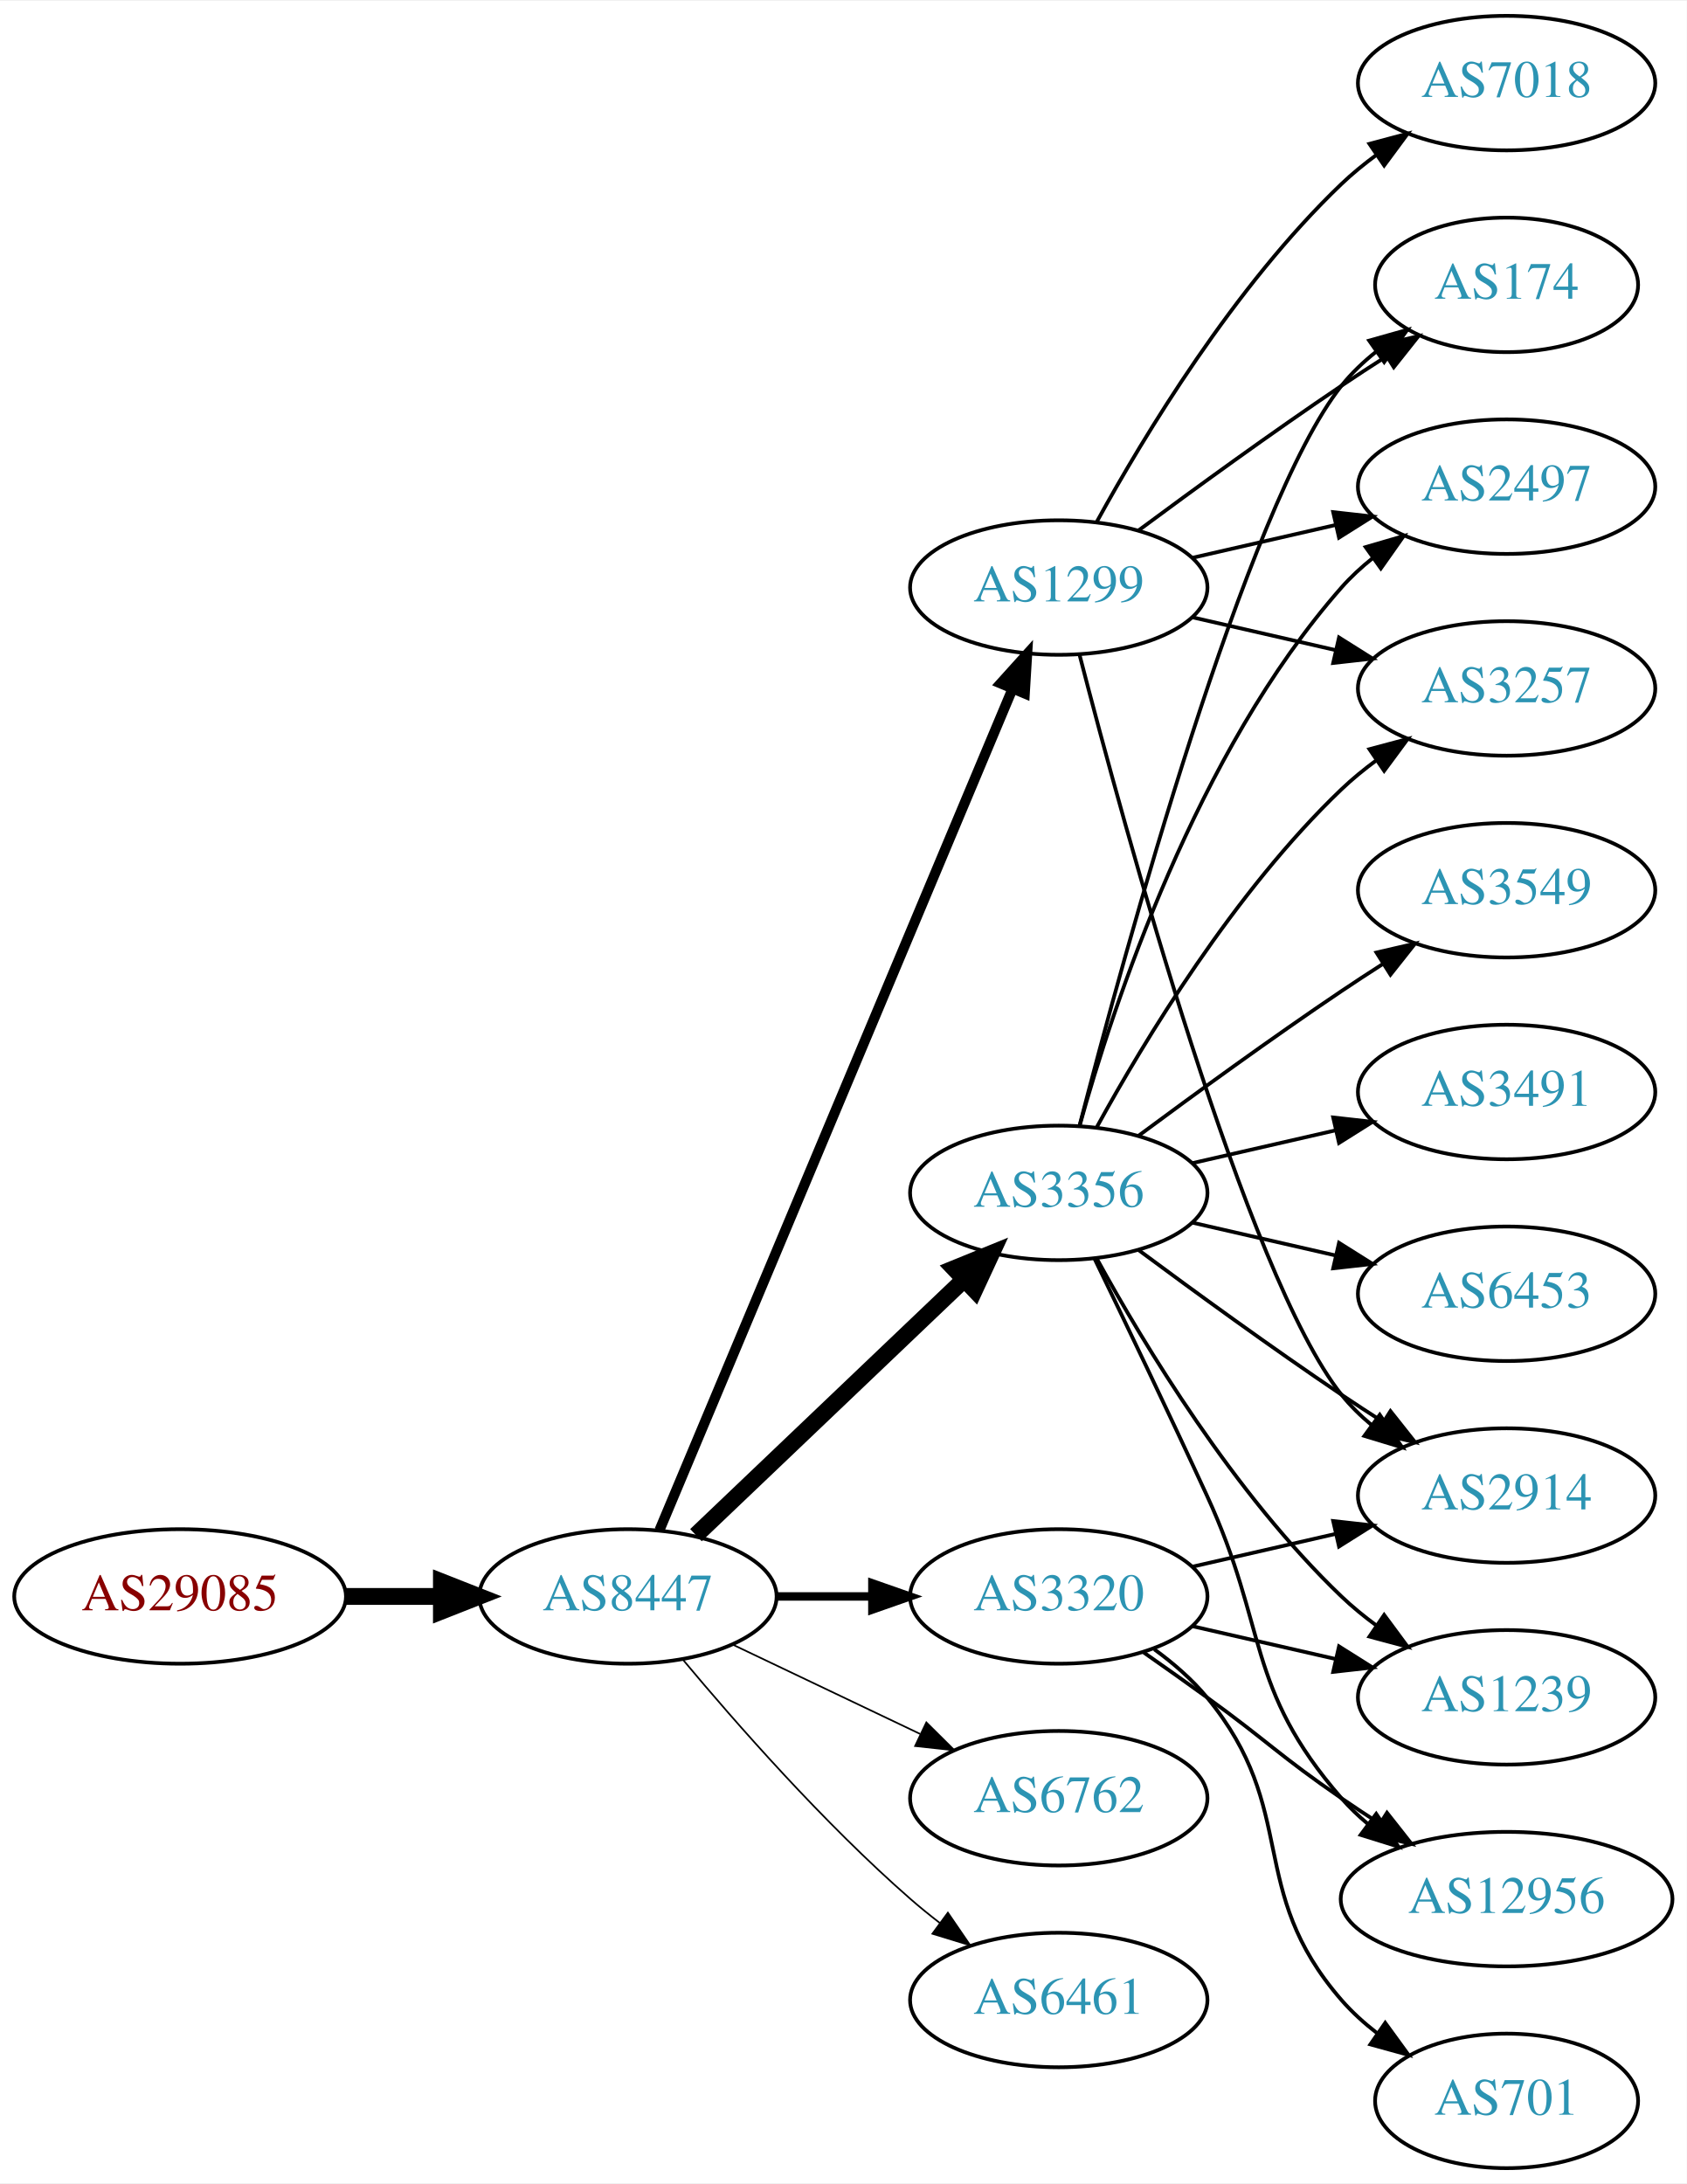
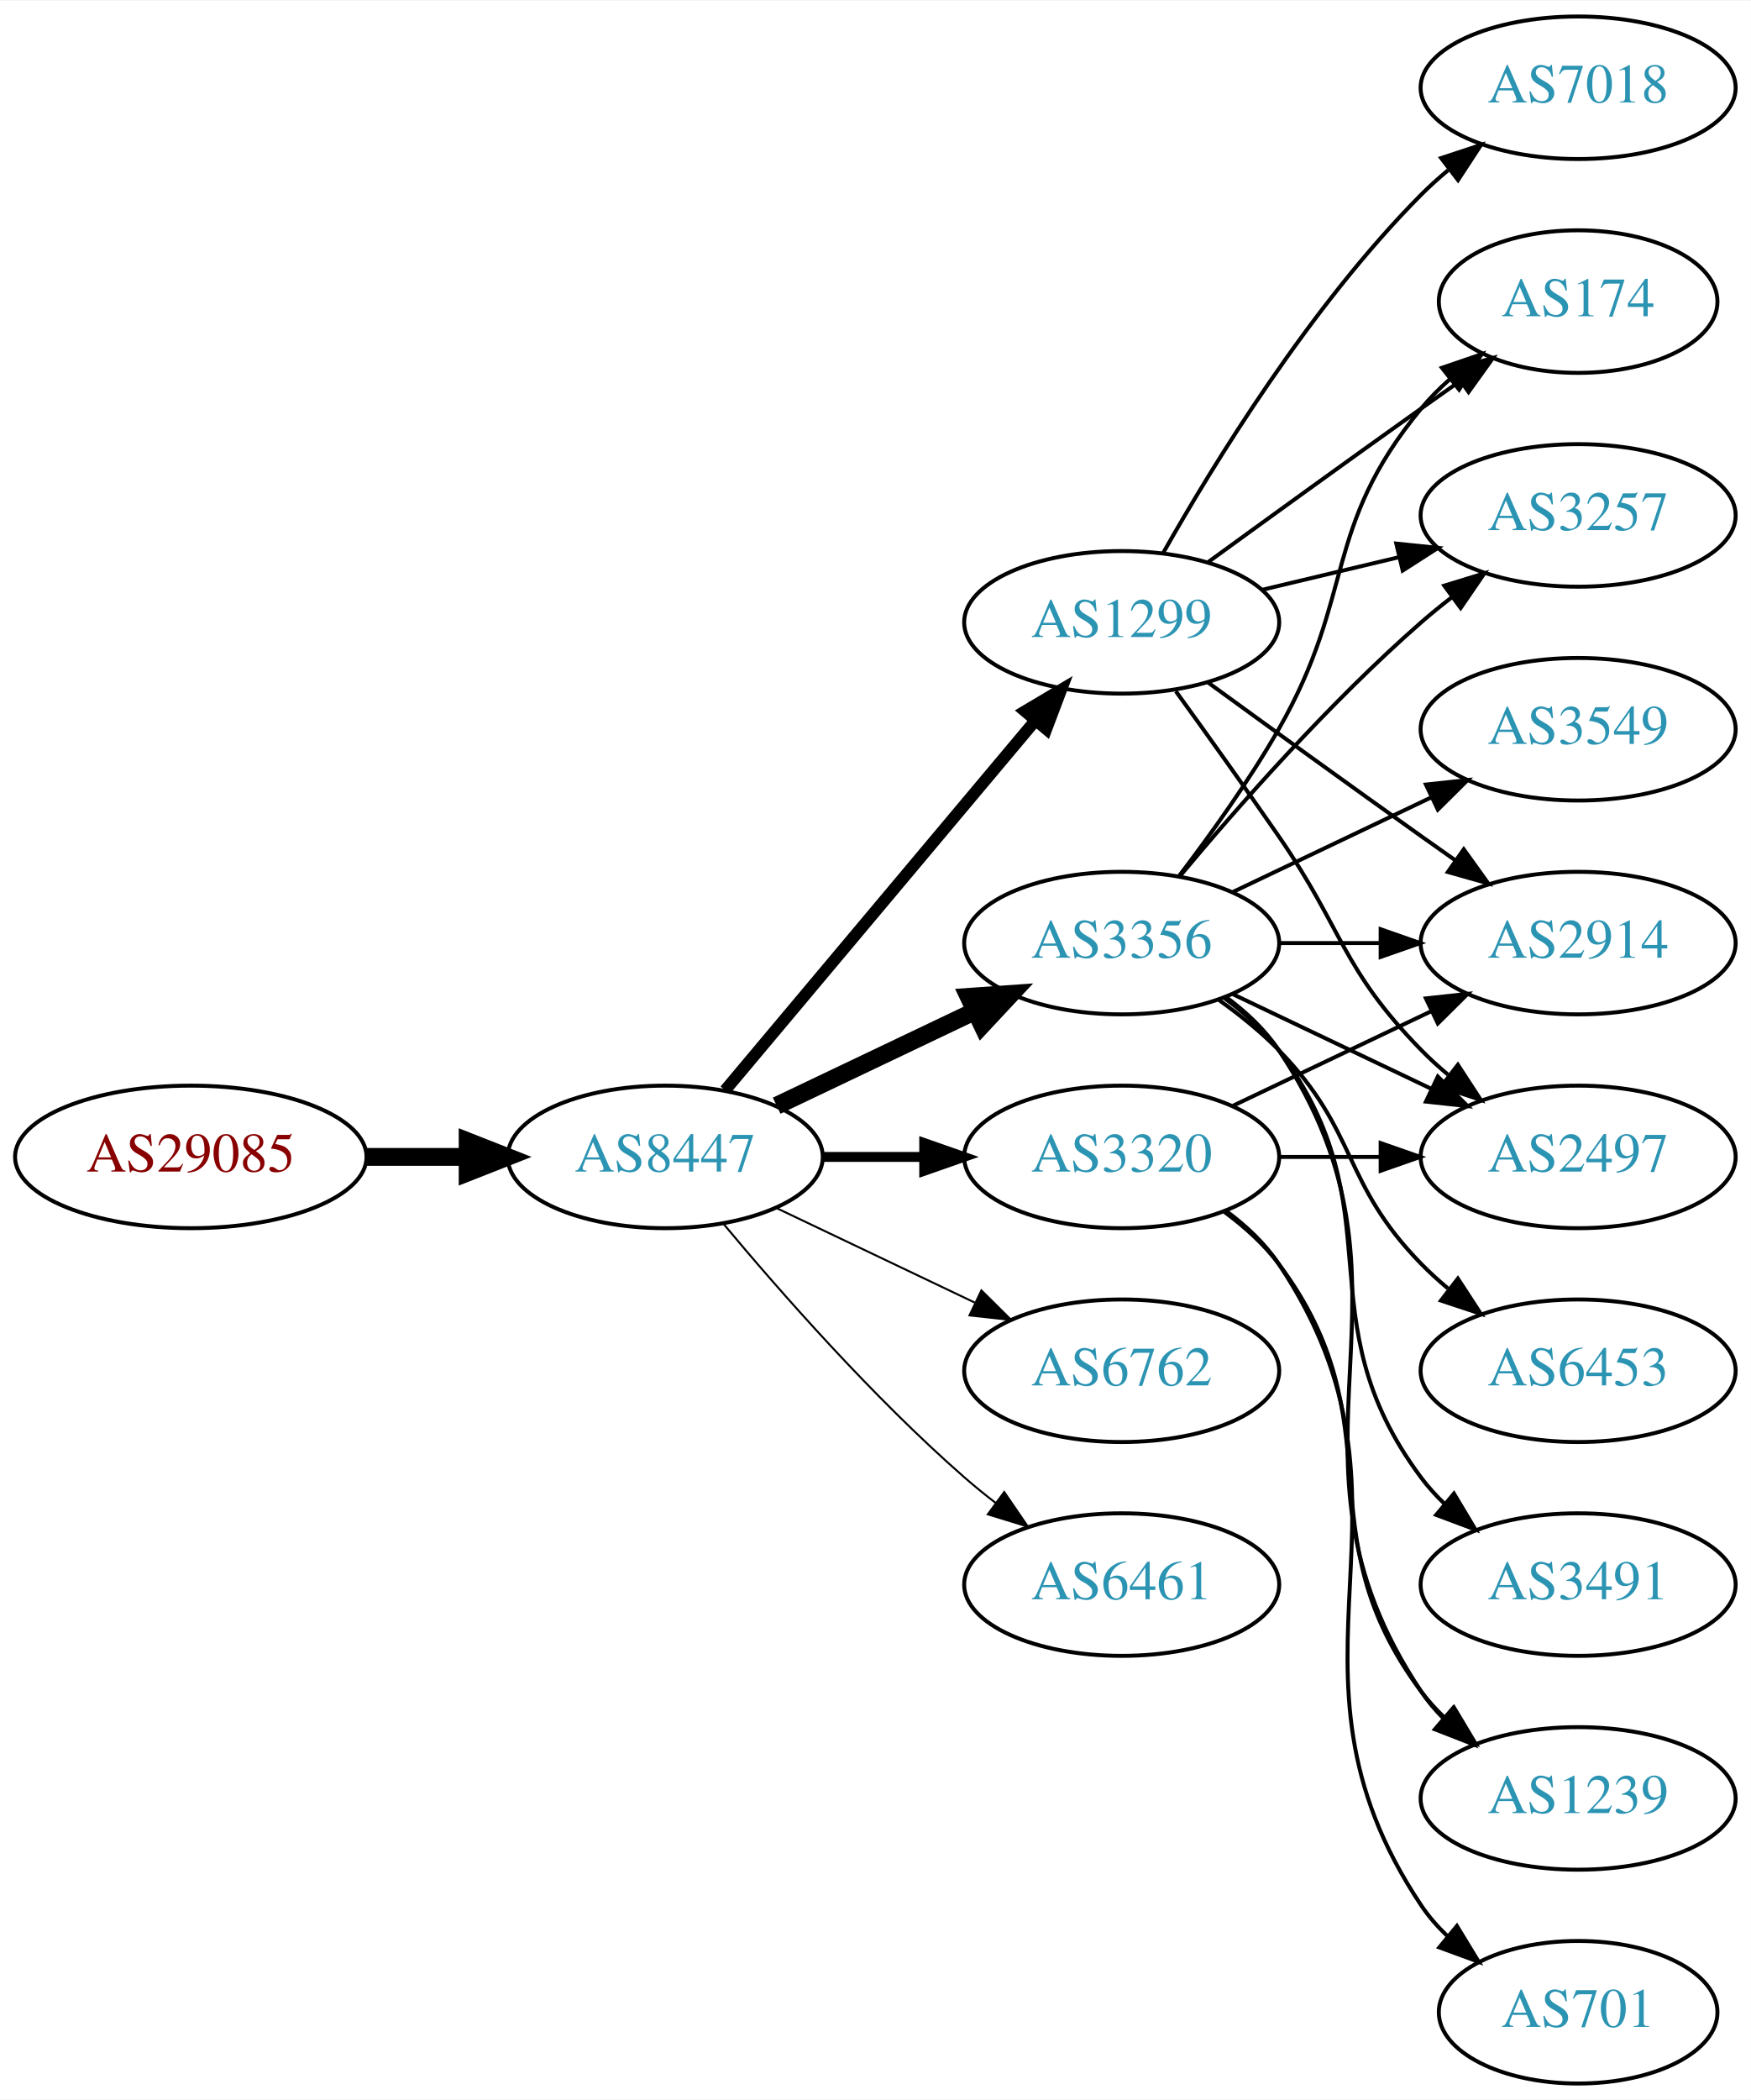
- <svg xmlns="http://www.w3.org/2000/svg" xmlns:xlink="http://www.w3.org/1999/xlink" width="451pt" height="584pt" viewBox="0.00 0.00 451.37 584.00">
-   <g id="graph0" class="graph" transform="scale(1 1) rotate(0) translate(4 580)">
-     <polygon fill="white" stroke="none" points="-4,4 -4,-580 447.37,-580 447.37,4 -4,4" />
+ <svg xmlns="http://www.w3.org/2000/svg" xmlns:xlink="http://www.w3.org/1999/xlink" width="442pt" height="530pt" viewBox="0.00 0.00 442.27 530.00">
+   <g id="graph0" class="graph" transform="scale(1 1) rotate(0) translate(4 526)">
+     <polygon fill="white" stroke="none" points="-4,4 -4,-526 438.271,-526 438.271,4 -4,4" />
    <g id="node1" class="node">
      <g id="a_node1">
        <a xlink:href="/asn/29085" xlink:title="AS29085 ~ PORSCHE-AS [AT]">
-           <ellipse fill="#ffffff" stroke="black" cx="44.196" cy="-153" rx="44.393" ry="18" />
-           <text text-anchor="middle" x="44.196" y="-149.3" font-family="Times,serif" font-size="14.00" fill="#880000">AS29085</text>
+           <ellipse fill="#ffffff" stroke="black" cx="44.196" cy="-234" rx="44.393" ry="18" />
+           <text text-anchor="middle" x="44.196" y="-230.3" font-family="Times,serif" font-size="14.00" fill="#880000">AS29085</text>
        </a>
      </g>
    </g>
    <g id="node2" class="node">
      <g id="a_node2">
        <a xlink:href="/asn/8447" xlink:title="AS8447 ~ A1 Telekom Austria AG [AT]">
-           <ellipse fill="#ffffff" stroke="black" cx="164.039" cy="-153" rx="39.794" ry="18" />
-           <text text-anchor="middle" x="164.039" y="-149.3" font-family="Times,serif" font-size="14.00" fill="#2c94b3">AS8447</text>
+           <ellipse fill="#ffffff" stroke="black" cx="164.039" cy="-234" rx="39.794" ry="18" />
+           <text text-anchor="middle" x="164.039" y="-230.3" font-family="Times,serif" font-size="14.00" fill="#2c94b3">AS8447</text>
        </a>
      </g>
    </g>
    <g id="edge1" class="edge">
-       <path fill="none" stroke="black" stroke-width="4.5" d="M88.407,-153C96.72,-153 105.482,-153 113.965,-153" />
-       <polygon fill="black" stroke="black" stroke-width="4.5" points="114.123,-156.938 124.123,-153 114.123,-149.063 114.123,-156.938" />
+       <path fill="none" stroke="black" stroke-width="4.5" d="M88.407,-234C96.72,-234 105.482,-234 113.965,-234" />
+       <polygon fill="black" stroke="black" stroke-width="4.5" points="114.123,-237.938 124.123,-234 114.123,-230.063 114.123,-237.938" />
    </g>
    <g id="node3" class="node">
      <g id="a_node3">
        <a xlink:href="/asn/1299" xlink:title="AS1299 ~ Telia Carrier [EU]">
-           <ellipse fill="#ffffff" stroke="black" cx="279.332" cy="-423" rx="39.794" ry="18" />
-           <text text-anchor="middle" x="279.332" y="-419.3" font-family="Times,serif" font-size="14.00" fill="#2c94b3">AS1299</text>
+           <ellipse fill="#ffffff" stroke="black" cx="279.332" cy="-369" rx="39.794" ry="18" />
+           <text text-anchor="middle" x="279.332" y="-365.3" font-family="Times,serif" font-size="14.00" fill="#2c94b3">AS1299</text>
        </a>
      </g>
    </g>
    <g id="edge2" class="edge">
-       <path fill="none" stroke="black" stroke-width="2.7" d="M172.472,-170.715C191.797,-216.771 243.72,-340.514 266.893,-395.739" />
-       <polygon fill="black" stroke="black" stroke-width="2.7" points="263.774,-397.352 270.871,-405.219 270.229,-394.644 263.774,-397.352" />
+       <path fill="none" stroke="black" stroke-width="3" d="M179.158,-250.825C198.833,-274.269 234.637,-316.934 257.415,-344.076" />
+       <polygon fill="black" stroke="black" stroke-width="3" points="254.925,-346.553 264.034,-351.963 260.287,-342.053 254.925,-346.553" />
    </g>
    <g id="node4" class="node">
      <g id="a_node4">
        <a xlink:href="/asn/3356" xlink:title="AS3356 ~ Level 3 Parent, LLC [US]">
-           <ellipse fill="#ffffff" stroke="black" cx="279.332" cy="-261" rx="39.794" ry="18" />
-           <text text-anchor="middle" x="279.332" y="-257.3" font-family="Times,serif" font-size="14.00" fill="#2c94b3">AS3356</text>
+           <ellipse fill="#ffffff" stroke="black" cx="279.332" cy="-288" rx="39.794" ry="18" />
+           <text text-anchor="middle" x="279.332" y="-284.3" font-family="Times,serif" font-size="14.00" fill="#2c94b3">AS3356</text>
        </a>
      </g>
    </g>
    <g id="edge3" class="edge">
-       <path fill="none" stroke="black" stroke-width="4.5" d="M182.245,-169.403C201.321,-187.587 232.241,-217.063 253.838,-237.651" />
-       <polygon fill="black" stroke="black" stroke-width="4.5" points="251.379,-240.747 261.334,-244.797 256.813,-235.047 251.379,-240.747" />
+       <path fill="none" stroke="black" stroke-width="4.5" d="M192.175,-246.934C207.169,-254.081 225.99,-263.052 242.213,-270.785" />
+       <polygon fill="black" stroke="black" stroke-width="4.5" points="240.695,-274.423 251.417,-275.171 244.084,-267.314 240.695,-274.423" />
    </g>
    <g id="node5" class="node">
      <g id="a_node5">
        <a xlink:href="/asn/3320" xlink:title="AS3320 ~ DTAG [DE]">
-           <ellipse fill="#ffffff" stroke="black" cx="279.332" cy="-153" rx="39.794" ry="18" />
-           <text text-anchor="middle" x="279.332" y="-149.3" font-family="Times,serif" font-size="14.00" fill="#2c94b3">AS3320</text>
+           <ellipse fill="#ffffff" stroke="black" cx="279.332" cy="-234" rx="39.794" ry="18" />
+           <text text-anchor="middle" x="279.332" y="-230.3" font-family="Times,serif" font-size="14.00" fill="#2c94b3">AS3320</text>
        </a>
      </g>
    </g>
    <g id="edge4" class="edge">
-       <path fill="none" stroke="black" stroke-width="2.25" d="M203.711,-153C211.914,-153 220.678,-153 229.21,-153" />
-       <polygon fill="black" stroke="black" stroke-width="2.25" points="229.449,-156.5 239.449,-153 229.449,-149.5 229.449,-156.5" />
+       <path fill="none" stroke="black" stroke-width="2.5" d="M203.711,-234C211.914,-234 220.678,-234 229.21,-234" />
+       <polygon fill="black" stroke="black" stroke-width="2.5" points="229.449,-237.5 239.449,-234 229.449,-230.5 229.449,-237.5" />
    </g>
    <g id="node6" class="node">
      <g id="a_node6">
        <a xlink:href="/asn/6762" xlink:title="AS6762 ~ TELECOM ITALIA SPARKLE S.p.A. [IT]">
-           <ellipse fill="#ffffff" stroke="black" cx="279.332" cy="-99" rx="39.794" ry="18" />
-           <text text-anchor="middle" x="279.332" y="-95.3" font-family="Times,serif" font-size="14.00" fill="#2c94b3">AS6762</text>
+           <ellipse fill="#ffffff" stroke="black" cx="279.332" cy="-180" rx="39.794" ry="18" />
+           <text text-anchor="middle" x="279.332" y="-176.3" font-family="Times,serif" font-size="14.00" fill="#2c94b3">AS6762</text>
        </a>
      </g>
    </g>
    <g id="edge5" class="edge">
-       <path fill="none" stroke="black" stroke-width="0.45" d="M192.175,-140.066C207.169,-132.919 225.99,-123.948 242.213,-116.215" />
-       <polygon fill="black" stroke="black" stroke-width="0.45" points="243.895,-119.291 251.417,-111.829 240.884,-112.972 243.895,-119.291" />
+       <path fill="none" stroke="black" stroke-width="0.5" d="M192.175,-221.066C207.169,-213.919 225.99,-204.948 242.213,-197.215" />
+       <polygon fill="black" stroke="black" stroke-width="0.5" points="243.895,-200.291 251.417,-192.829 240.884,-193.972 243.895,-200.291" />
    </g>
    <g id="node7" class="node">
      <g id="a_node7">
        <a xlink:href="/asn/6461" xlink:title="AS6461 ~ Zayo Bandwidth [US]">
-           <ellipse fill="#ffffff" stroke="black" cx="279.332" cy="-45" rx="39.794" ry="18" />
-           <text text-anchor="middle" x="279.332" y="-41.3" font-family="Times,serif" font-size="14.00" fill="#2c94b3">AS6461</text>
+           <ellipse fill="#ffffff" stroke="black" cx="279.332" cy="-126" rx="39.794" ry="18" />
+           <text text-anchor="middle" x="279.332" y="-122.3" font-family="Times,serif" font-size="14.00" fill="#2c94b3">AS6461</text>
        </a>
      </g>
    </g>
    <g id="edge6" class="edge">
-       <path fill="none" stroke="black" stroke-width="0.45" d="M178.669,-136.183C192.951,-119.071 216.498,-92.255 239.685,-72 242.151,-69.846 244.789,-67.706 247.487,-65.628" />
-       <polygon fill="black" stroke="black" stroke-width="0.45" points="249.66,-68.375 255.641,-59.63 245.512,-62.736 249.66,-68.375" />
+       <path fill="none" stroke="black" stroke-width="0.5" d="M178.669,-217.183C192.951,-200.071 216.498,-173.255 239.685,-153 242.151,-150.846 244.789,-148.706 247.487,-146.628" />
+       <polygon fill="black" stroke="black" stroke-width="0.5" points="249.66,-149.375 255.641,-140.63 245.512,-143.736 249.66,-149.375" />
    </g>
    <g id="node8" class="node">
      <g id="a_node8">
-         <a xlink:href="/asn/174" xlink:title="AS174 ~ Cogent Communications [US]">
-           <ellipse fill="#ffffff" stroke="black" cx="399.174" cy="-504" rx="35.194" ry="18" />
-           <text text-anchor="middle" x="399.174" y="-500.3" font-family="Times,serif" font-size="14.00" fill="#2c94b3">AS174</text>
+         <a xlink:href="/asn/2914" xlink:title="AS2914 ~ NTT America, Inc. [US]">
+           <ellipse fill="#ffffff" stroke="black" cx="394.625" cy="-288" rx="39.794" ry="18" />
+           <text text-anchor="middle" x="394.625" y="-284.3" font-family="Times,serif" font-size="14.00" fill="#2c94b3">AS2914</text>
        </a>
      </g>
    </g>
    <g id="edge7" class="edge">
-       <path fill="none" stroke="black" d="M300.662,-438.277C315.524,-449.304 336.269,-464.407 354.978,-477 358.795,-479.569 362.845,-482.21 366.876,-484.786" />
-       <polygon fill="black" stroke="black" points="365.245,-487.895 375.57,-490.271 368.98,-481.975 365.245,-487.895" />
+       <path fill="none" stroke="black" d="M301.18,-353.778C316.114,-342.909 336.727,-327.975 354.978,-315 357.799,-312.995 360.742,-310.915 363.69,-308.841" />
+       <polygon fill="black" stroke="black" points="365.736,-311.681 371.914,-303.074 361.717,-305.95 365.736,-311.681" />
    </g>
    <g id="node9" class="node">
      <g id="a_node9">
-         <a xlink:href="/asn/2497" xlink:title="AS2497 ~ Internet Initiative Japan Inc. [JP]">
-           <ellipse fill="#ffffff" stroke="black" cx="399.174" cy="-450" rx="39.794" ry="18" />
-           <text text-anchor="middle" x="399.174" y="-446.3" font-family="Times,serif" font-size="14.00" fill="#2c94b3">AS2497</text>
+         <a xlink:href="/asn/7018" xlink:title="AS7018 ~ AT&amp;T Services, Inc. [US]">
+           <ellipse fill="#ffffff" stroke="black" cx="394.625" cy="-504" rx="39.794" ry="18" />
+           <text text-anchor="middle" x="394.625" y="-500.3" font-family="Times,serif" font-size="14.00" fill="#2c94b3">AS7018</text>
        </a>
      </g>
    </g>
    <g id="edge8" class="edge">
-       <path fill="none" stroke="black" d="M315.051,-430.955C327.051,-433.704 340.672,-436.825 353.364,-439.733" />
-       <polygon fill="black" stroke="black" points="352.767,-443.187 363.296,-442.009 354.33,-436.364 352.767,-443.187" />
+       <path fill="none" stroke="black" d="M289.791,-386.49C302.573,-409.096 327.005,-448.886 354.978,-477 357.089,-479.121 359.385,-481.188 361.77,-483.171" />
+       <polygon fill="black" stroke="black" points="360.023,-486.242 370.086,-489.556 364.286,-480.69 360.023,-486.242" />
    </g>
    <g id="node10" class="node">
      <g id="a_node10">
-         <a xlink:href="/asn/2914" xlink:title="AS2914 ~ NTT America, Inc. [US]">
-           <ellipse fill="#ffffff" stroke="black" cx="399.174" cy="-180" rx="39.794" ry="18" />
-           <text text-anchor="middle" x="399.174" y="-176.3" font-family="Times,serif" font-size="14.00" fill="#2c94b3">AS2914</text>
+         <a xlink:href="/asn/2497" xlink:title="AS2497 ~ Internet Initiative Japan Inc. [JP]">
+           <ellipse fill="#ffffff" stroke="black" cx="394.625" cy="-234" rx="39.794" ry="18" />
+           <text text-anchor="middle" x="394.625" y="-230.3" font-family="Times,serif" font-size="14.00" fill="#2c94b3">AS2497</text>
        </a>
      </g>
    </g>
    <g id="edge9" class="edge">
-       <path fill="none" stroke="black" d="M284.849,-405.158C296.699,-359.353 329.522,-238.97 354.978,-207 357.319,-204.06 360.074,-201.351 363.04,-198.879" />
-       <polygon fill="black" stroke="black" points="365.232,-201.612 371.246,-192.89 361.105,-195.958 365.232,-201.612" />
+       <path fill="none" stroke="black" d="M293.011,-351.594C300.626,-341.063 310.459,-327.33 318.978,-315 335.374,-291.269 334.806,-281.617 354.978,-261 357.071,-258.861 359.354,-256.782 361.731,-254.79" />
+       <polygon fill="black" stroke="black" points="364.249,-257.268 370.031,-248.389 359.974,-251.725 364.249,-257.268" />
    </g>
    <g id="node11" class="node">
      <g id="a_node11">
-         <a xlink:href="/asn/7018" xlink:title="AS7018 ~ AT&amp;T Services, Inc. [US]">
-           <ellipse fill="#ffffff" stroke="black" cx="399.174" cy="-558" rx="39.794" ry="18" />
-           <text text-anchor="middle" x="399.174" y="-554.3" font-family="Times,serif" font-size="14.00" fill="#2c94b3">AS7018</text>
+         <a xlink:href="/asn/174" xlink:title="AS174 ~ Cogent Communications [US]">
+           <ellipse fill="#ffffff" stroke="black" cx="394.625" cy="-450" rx="35.194" ry="18" />
+           <text text-anchor="middle" x="394.625" y="-446.3" font-family="Times,serif" font-size="14.00" fill="#2c94b3">AS174</text>
        </a>
      </g>
    </g>
    <g id="edge10" class="edge">
-       <path fill="none" stroke="black" d="M289.573,-440.713C302.118,-463.561 326.295,-503.611 354.978,-531 357.846,-533.739 361.035,-536.347 364.344,-538.785" />
-       <polygon fill="black" stroke="black" points="362.468,-541.742 372.704,-544.477 366.407,-535.956 362.468,-541.742" />
+       <path fill="none" stroke="black" d="M301.18,-384.222C316.114,-395.091 336.727,-410.025 354.978,-423 358.188,-425.282 361.557,-427.661 364.912,-430.018" />
+       <polygon fill="black" stroke="black" points="362.924,-432.899 373.123,-435.77 366.94,-427.166 362.924,-432.899" />
    </g>
    <g id="node12" class="node">
      <g id="a_node12">
        <a xlink:href="/asn/3257" xlink:title="AS3257 ~ GTT [DE]">
-           <ellipse fill="#ffffff" stroke="black" cx="399.174" cy="-396" rx="39.794" ry="18" />
-           <text text-anchor="middle" x="399.174" y="-392.3" font-family="Times,serif" font-size="14.00" fill="#2c94b3">AS3257</text>
+           <ellipse fill="#ffffff" stroke="black" cx="394.625" cy="-396" rx="39.794" ry="18" />
+           <text text-anchor="middle" x="394.625" y="-392.3" font-family="Times,serif" font-size="14.00" fill="#2c94b3">AS3257</text>
        </a>
      </g>
    </g>
    <g id="edge11" class="edge">
-       <path fill="none" stroke="black" d="M315.051,-415.045C327.051,-412.296 340.672,-409.175 353.364,-406.267" />
-       <polygon fill="black" stroke="black" points="354.33,-409.636 363.296,-403.991 352.767,-402.813 354.33,-409.636" />
-     </g>
-     <g id="edge14" class="edge">
-       <path fill="none" stroke="black" d="M284.849,-278.842C296.699,-324.647 329.522,-445.03 354.978,-477 357.643,-480.347 360.843,-483.393 364.281,-486.132" />
-       <polygon fill="black" stroke="black" points="362.398,-489.087 372.595,-491.965 366.419,-483.357 362.398,-489.087" />
-     </g>
-     <g id="edge13" class="edge">
-       <path fill="none" stroke="black" d="M284.904,-278.946C293.81,-310.995 316.094,-378.842 354.978,-423 357.462,-425.821 360.312,-428.449 363.337,-430.871" />
-       <polygon fill="black" stroke="black" points="361.455,-433.828 371.627,-436.791 365.523,-428.131 361.455,-433.828" />
-     </g>
-     <g id="edge17" class="edge">
-       <path fill="none" stroke="black" d="M300.662,-245.723C315.524,-234.696 336.269,-219.593 354.978,-207 358.527,-204.611 362.277,-202.161 366.026,-199.758" />
-       <polygon fill="black" stroke="black" points="368.094,-202.591 374.674,-194.288 364.352,-196.675 368.094,-202.591" />
-     </g>
-     <g id="edge12" class="edge">
-       <path fill="none" stroke="black" d="M289.573,-278.713C302.118,-301.561 326.295,-341.611 354.978,-369 357.846,-371.739 361.035,-374.347 364.344,-376.785" />
-       <polygon fill="black" stroke="black" points="362.468,-379.742 372.704,-382.477 366.407,-373.956 362.468,-379.742" />
+       <path fill="none" stroke="black" d="M314.939,-377.248C325.81,-379.838 337.964,-382.735 349.407,-385.462" />
+       <polygon fill="black" stroke="black" points="348.69,-388.889 359.229,-387.803 350.313,-382.08 348.69,-388.889" />
+     </g>
+     <g id="edge19" class="edge">
+       <path fill="none" stroke="black" d="M319.004,-288C327.207,-288 335.971,-288 344.503,-288" />
+       <polygon fill="black" stroke="black" points="344.742,-291.5 354.742,-288 344.742,-284.5 344.742,-291.5" />
+     </g>
+     <g id="edge18" class="edge">
+       <path fill="none" stroke="black" d="M307.468,-275.066C322.462,-267.919 341.283,-258.948 357.506,-251.215" />
+       <polygon fill="black" stroke="black" points="359.188,-254.291 366.71,-246.829 356.177,-247.972 359.188,-254.291" />
+     </g>
+     <g id="edge15" class="edge">
+       <path fill="none" stroke="black" d="M293.793,-304.913C301.686,-315.27 311.535,-328.992 318.978,-342 338.543,-376.194 329.913,-392.606 354.978,-423 357.113,-425.589 359.556,-428.041 362.152,-430.334" />
+       <polygon fill="black" stroke="black" points="360.229,-433.275 370.251,-436.712 364.56,-427.775 360.229,-433.275" />
+     </g>
+     <g id="edge16" class="edge">
+       <path fill="none" stroke="black" d="M293.962,-304.817C308.244,-321.929 331.791,-348.745 354.978,-369 357.444,-371.154 360.082,-373.294 362.78,-375.372" />
+       <polygon fill="black" stroke="black" points="360.805,-378.264 370.934,-381.37 364.953,-372.625 360.805,-378.264" />
    </g>
    <g id="node13" class="node">
      <g id="a_node13">
-         <a xlink:href="/asn/3491" xlink:title="AS3491 ~ PCCW Global, Inc. [US]">
-           <ellipse fill="#ffffff" stroke="black" cx="399.174" cy="-288" rx="39.794" ry="18" />
-           <text text-anchor="middle" x="399.174" y="-284.3" font-family="Times,serif" font-size="14.00" fill="#2c94b3">AS3491</text>
-         </a>
-       </g>
-     </g>
-     <g id="edge15" class="edge">
-       <path fill="none" stroke="black" d="M315.051,-268.955C327.051,-271.704 340.672,-274.825 353.364,-277.733" />
-       <polygon fill="black" stroke="black" points="352.767,-281.187 363.296,-280.009 354.33,-274.364 352.767,-281.187" />
+         <a xlink:href="/asn/3549" xlink:title="AS3549 ~ Level 3 Parent, LLC [US]">
+           <ellipse fill="#ffffff" stroke="black" cx="394.625" cy="-342" rx="39.794" ry="18" />
+           <text text-anchor="middle" x="394.625" y="-338.3" font-family="Times,serif" font-size="14.00" fill="#2c94b3">AS3549</text>
+         </a>
+       </g>
+     </g>
+     <g id="edge12" class="edge">
+       <path fill="none" stroke="black" d="M307.468,-300.934C322.462,-308.081 341.283,-317.052 357.506,-324.785" />
+       <polygon fill="black" stroke="black" points="356.177,-328.028 366.71,-329.171 359.188,-321.709 356.177,-328.028" />
    </g>
    <g id="node14" class="node">
      <g id="a_node14">
-         <a xlink:href="/asn/12956" xlink:title="AS12956 ~ TELXIUS [ES]">
-           <ellipse fill="#ffffff" stroke="black" cx="399.174" cy="-72" rx="44.393" ry="18" />
-           <text text-anchor="middle" x="399.174" y="-68.3" font-family="Times,serif" font-size="14.00" fill="#2c94b3">AS12956</text>
-         </a>
-       </g>
-     </g>
-     <g id="edge16" class="edge">
-       <path fill="none" stroke="black" d="M288.913,-243.367C296.837,-227.002 308.873,-201.935 318.978,-180 335.462,-144.219 329.144,-128.742 354.978,-99 357.124,-96.53 359.552,-94.209 362.135,-92.047" />
-       <polygon fill="black" stroke="black" points="364.281,-94.814 370.227,-86.044 360.11,-89.192 364.281,-94.814" />
+         <a xlink:href="/asn/6453" xlink:title="AS6453 ~ TATA COMMUNICATIONS (AMERICA) INC [US]">
+           <ellipse fill="#ffffff" stroke="black" cx="394.625" cy="-180" rx="39.794" ry="18" />
+           <text text-anchor="middle" x="394.625" y="-176.3" font-family="Times,serif" font-size="14.00" fill="#2c94b3">AS6453</text>
+         </a>
+       </g>
+     </g>
+     <g id="edge13" class="edge">
+       <path fill="none" stroke="black" d="M303.926,-273.611C309.182,-269.852 314.513,-265.563 318.978,-261 339.151,-240.383 334.806,-227.617 354.978,-207 357.071,-204.861 359.354,-202.782 361.731,-200.79" />
+       <polygon fill="black" stroke="black" points="364.249,-203.268 370.031,-194.389 359.974,-197.725 364.249,-203.268" />
    </g>
    <g id="node15" class="node">
      <g id="a_node15">
-         <a xlink:href="/asn/6453" xlink:title="AS6453 ~ TATA COMMUNICATIONS (AMERICA) INC [US]">
-           <ellipse fill="#ffffff" stroke="black" cx="399.174" cy="-234" rx="39.794" ry="18" />
-           <text text-anchor="middle" x="399.174" y="-230.3" font-family="Times,serif" font-size="14.00" fill="#2c94b3">AS6453</text>
-         </a>
-       </g>
-     </g>
-     <g id="edge18" class="edge">
-       <path fill="none" stroke="black" d="M315.051,-253.045C327.051,-250.296 340.672,-247.175 353.364,-244.267" />
-       <polygon fill="black" stroke="black" points="354.33,-247.636 363.296,-241.991 352.767,-240.813 354.33,-247.636" />
+         <a xlink:href="/asn/1239" xlink:title="AS1239 ~ Sprint [US]">
+           <ellipse fill="#ffffff" stroke="black" cx="394.625" cy="-72" rx="39.794" ry="18" />
+           <text text-anchor="middle" x="394.625" y="-68.3" font-family="Times,serif" font-size="14.00" fill="#2c94b3">AS1239</text>
+         </a>
+       </g>
+     </g>
+     <g id="edge14" class="edge">
+       <path fill="none" stroke="black" d="M305.651,-274.393C310.707,-270.649 315.518,-266.169 318.978,-261 360.003,-199.706 313.954,-160.294 354.978,-99 356.6,-96.577 358.519,-94.305 360.621,-92.19" />
+       <polygon fill="black" stroke="black" points="362.988,-94.771 368.306,-85.607 358.434,-89.454 362.988,-94.771" />
    </g>
    <g id="node16" class="node">
      <g id="a_node16">
-         <a xlink:href="/asn/3549" xlink:title="AS3549 ~ Level 3 Parent, LLC [US]">
-           <ellipse fill="#ffffff" stroke="black" cx="399.174" cy="-342" rx="39.794" ry="18" />
-           <text text-anchor="middle" x="399.174" y="-338.3" font-family="Times,serif" font-size="14.00" fill="#2c94b3">AS3549</text>
-         </a>
-       </g>
-     </g>
-     <g id="edge19" class="edge">
-       <path fill="none" stroke="black" d="M300.662,-276.277C315.524,-287.304 336.269,-302.407 354.978,-315 358.527,-317.389 362.277,-319.839 366.026,-322.242" />
-       <polygon fill="black" stroke="black" points="364.352,-325.325 374.674,-327.712 368.094,-319.409 364.352,-325.325" />
+         <a xlink:href="/asn/3491" xlink:title="AS3491 ~ PCCW Global, Inc. [US]">
+           <ellipse fill="#ffffff" stroke="black" cx="394.625" cy="-126" rx="39.794" ry="18" />
+           <text text-anchor="middle" x="394.625" y="-122.3" font-family="Times,serif" font-size="14.00" fill="#2c94b3">AS3491</text>
+         </a>
+       </g>
+     </g>
+     <g id="edge17" class="edge">
+       <path fill="none" stroke="black" d="M305.262,-274.118C310.338,-270.389 315.256,-265.984 318.978,-261 349.249,-220.458 324.707,-193.542 354.978,-153 356.723,-150.664 358.73,-148.455 360.893,-146.383" />
+       <polygon fill="black" stroke="black" points="363.253,-148.973 368.694,-139.882 358.771,-143.595 363.253,-148.973" />
+     </g>
+     <g id="edge21" class="edge">
+       <path fill="none" stroke="black" d="M307.468,-246.934C322.462,-254.081 341.283,-263.052 357.506,-270.785" />
+       <polygon fill="black" stroke="black" points="356.177,-274.028 366.71,-275.171 359.188,-267.709 356.177,-274.028" />
+     </g>
+     <g id="edge23" class="edge">
+       <path fill="none" stroke="black" d="M319.004,-234C327.207,-234 335.971,-234 344.503,-234" />
+       <polygon fill="black" stroke="black" points="344.742,-237.5 354.742,-234 344.742,-230.5 344.742,-237.5" />
+     </g>
+     <g id="edge20" class="edge">
+       <path fill="none" stroke="black" d="M305.262,-220.118C310.338,-216.389 315.256,-211.984 318.978,-207 349.249,-166.458 324.707,-139.542 354.978,-99 356.723,-96.664 358.73,-94.455 360.893,-92.383" />
+       <polygon fill="black" stroke="black" points="363.253,-94.973 368.694,-85.882 358.771,-89.595 363.253,-94.973" />
    </g>
    <g id="node17" class="node">
      <g id="a_node17">
-         <a xlink:href="/asn/1239" xlink:title="AS1239 ~ Sprint [US]">
-           <ellipse fill="#ffffff" stroke="black" cx="399.174" cy="-126" rx="39.794" ry="18" />
-           <text text-anchor="middle" x="399.174" y="-122.3" font-family="Times,serif" font-size="14.00" fill="#2c94b3">AS1239</text>
-         </a>
-       </g>
-     </g>
-     <g id="edge20" class="edge">
-       <path fill="none" stroke="black" d="M289.573,-243.287C302.118,-220.439 326.295,-180.389 354.978,-153 357.846,-150.261 361.035,-147.653 364.344,-145.215" />
-       <polygon fill="black" stroke="black" points="366.407,-148.044 372.704,-139.523 362.468,-142.258 366.407,-148.044" />
-     </g>
-     <g id="edge21" class="edge">
-       <path fill="none" stroke="black" d="M315.051,-160.955C327.051,-163.704 340.672,-166.825 353.364,-169.733" />
-       <polygon fill="black" stroke="black" points="352.767,-173.187 363.296,-172.009 354.33,-166.364 352.767,-173.187" />
-     </g>
-     <g id="edge24" class="edge">
-       <path fill="none" stroke="black" d="M302.089,-137.991C307.623,-134.121 313.542,-129.936 318.978,-126 335.178,-114.271 338.483,-110.311 354.978,-99 358.249,-96.757 361.699,-94.472 365.166,-92.227" />
-       <polygon fill="black" stroke="black" points="367.167,-95.102 373.724,-86.78 363.408,-89.197 367.167,-95.102" />
-     </g>
-     <g id="edge23" class="edge">
-       <path fill="none" stroke="black" d="M315.051,-145.045C327.051,-142.296 340.672,-139.175 353.364,-136.267" />
-       <polygon fill="black" stroke="black" points="354.33,-139.636 363.296,-133.991 352.767,-132.813 354.33,-139.636" />
-     </g>
-     <g id="node18" class="node">
-       <g id="a_node18">
        <a xlink:href="/asn/701" xlink:title="AS701 ~ UUNET [US]">
-           <ellipse fill="#ffffff" stroke="black" cx="399.174" cy="-18" rx="35.194" ry="18" />
-           <text text-anchor="middle" x="399.174" y="-14.3" font-family="Times,serif" font-size="14.00" fill="#2c94b3">AS701</text>
+           <ellipse fill="#ffffff" stroke="black" cx="394.625" cy="-18" rx="35.194" ry="18" />
+           <text text-anchor="middle" x="394.625" y="-14.3" font-family="Times,serif" font-size="14.00" fill="#2c94b3">AS701</text>
        </a>
      </g>
    </g>
    <g id="edge22" class="edge">
-       <path fill="none" stroke="black" d="M304.912,-138.844C310.007,-135.128 315.02,-130.799 318.978,-126 344.043,-95.606 329.144,-74.742 354.978,-45 357.784,-41.77 361.071,-38.797 364.559,-36.098" />
-       <polygon fill="black" stroke="black" points="366.693,-38.878 372.925,-30.31 362.71,-33.121 366.693,-38.878" />
+       <path fill="none" stroke="black" d="M305.651,-220.393C310.707,-216.649 315.518,-212.169 318.978,-207 360.003,-145.706 313.954,-106.294 354.978,-45 356.845,-42.211 359.105,-39.623 361.584,-37.243" />
+       <polygon fill="black" stroke="black" points="364.002,-39.786 369.507,-30.734 359.558,-34.378 364.002,-39.786" />
    </g>
  </g>
</svg>
